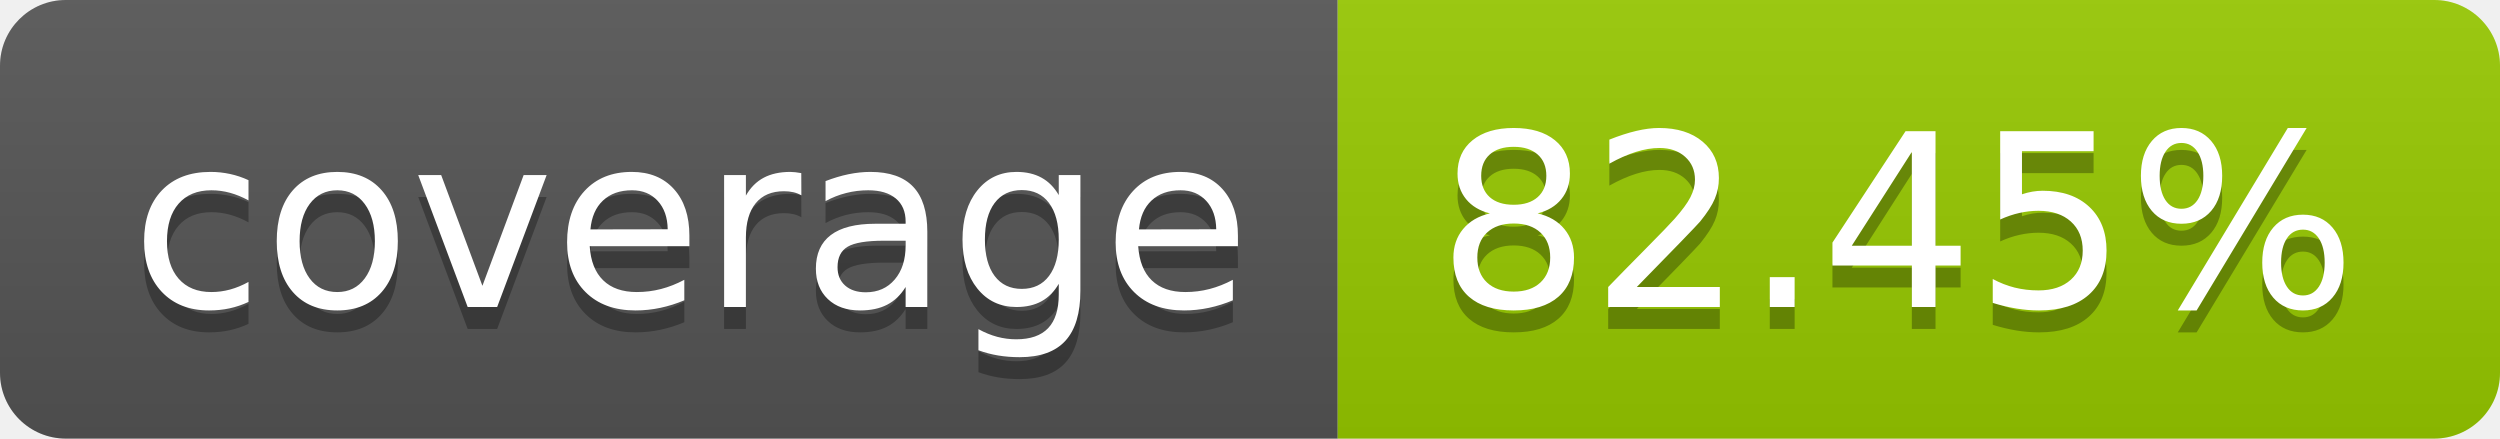
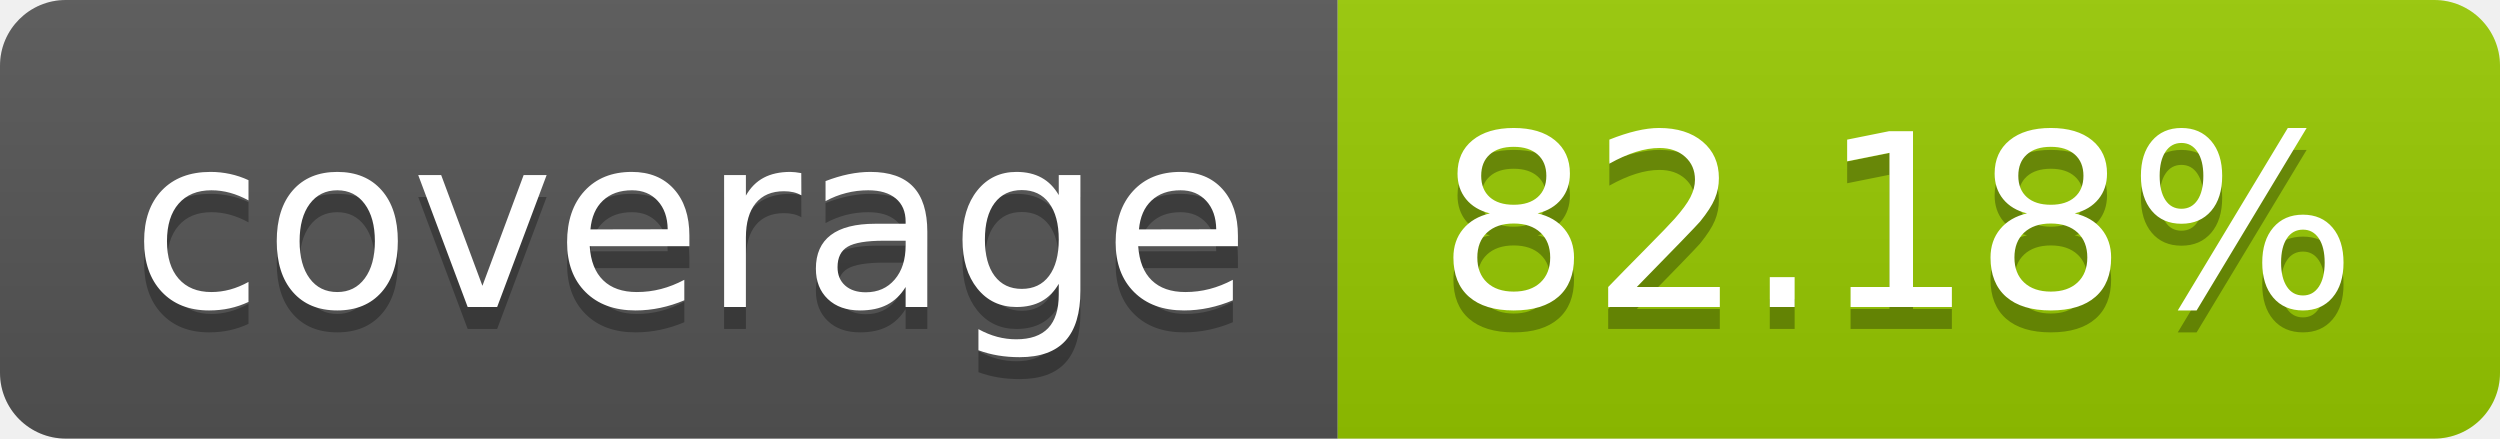
- <svg xmlns="http://www.w3.org/2000/svg" width="114" height="20" role="img" aria-label="coverage: 82.45%">
+ <svg xmlns="http://www.w3.org/2000/svg" width="114" height="20" role="img" aria-label="coverage: 82.18%">
  <linearGradient id="s" x2="0" y2="100%">
    <stop offset="0" stop-color="#bbb" stop-opacity=".1" />
    <stop offset="1" stop-opacity=".1" />
  </linearGradient>
  <clipPath id="r">
    <rect width="114" height="20" rx="3" fill="#fff" />
  </clipPath>
  <g clip-path="url(#r)">
    <rect width="61" height="20" fill="#555" />
    <rect x="61" width="53" height="20" fill="#97ca00" />
    <rect width="114" height="20" fill="url(#s)" />
  </g>
  <g fill="#fff" text-anchor="middle" font-family="Verdana,Geneva,DejaVu Sans,sans-serif" text-rendering="geometricPrecision" font-size="110">
    <text aria-hidden="true" x="315" y="150" fill="#010101" fill-opacity=".3" transform="scale(.1)" textLength="510">coverage</text>
    <text x="315" y="140" transform="scale(.1)" fill="#fff" textLength="510">coverage</text>
-     <text aria-hidden="true" x="865" y="150" fill="#010101" fill-opacity=".3" transform="scale(.1)" textLength="430">82.45%</text>
-     <text x="865" y="140" transform="scale(.1)" fill="#fff" textLength="430">82.45%</text>
+     <text aria-hidden="true" x="865" y="150" fill="#010101" fill-opacity=".3" transform="scale(.1)" textLength="430">82.18%</text>
+     <text x="865" y="140" transform="scale(.1)" fill="#fff" textLength="430">82.18%</text>
  </g>
</svg>
